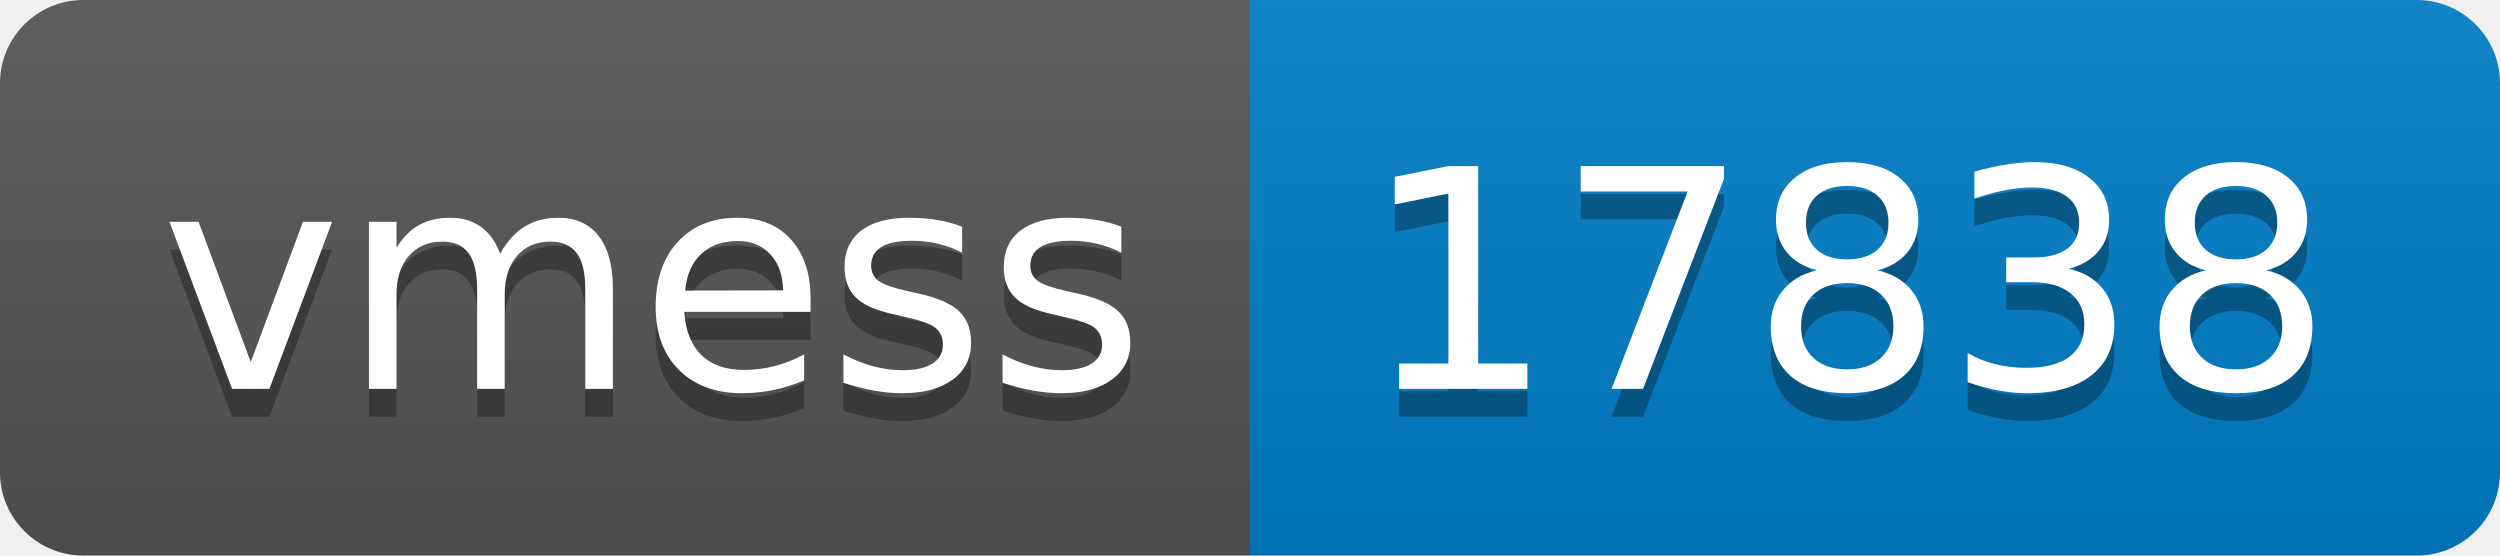
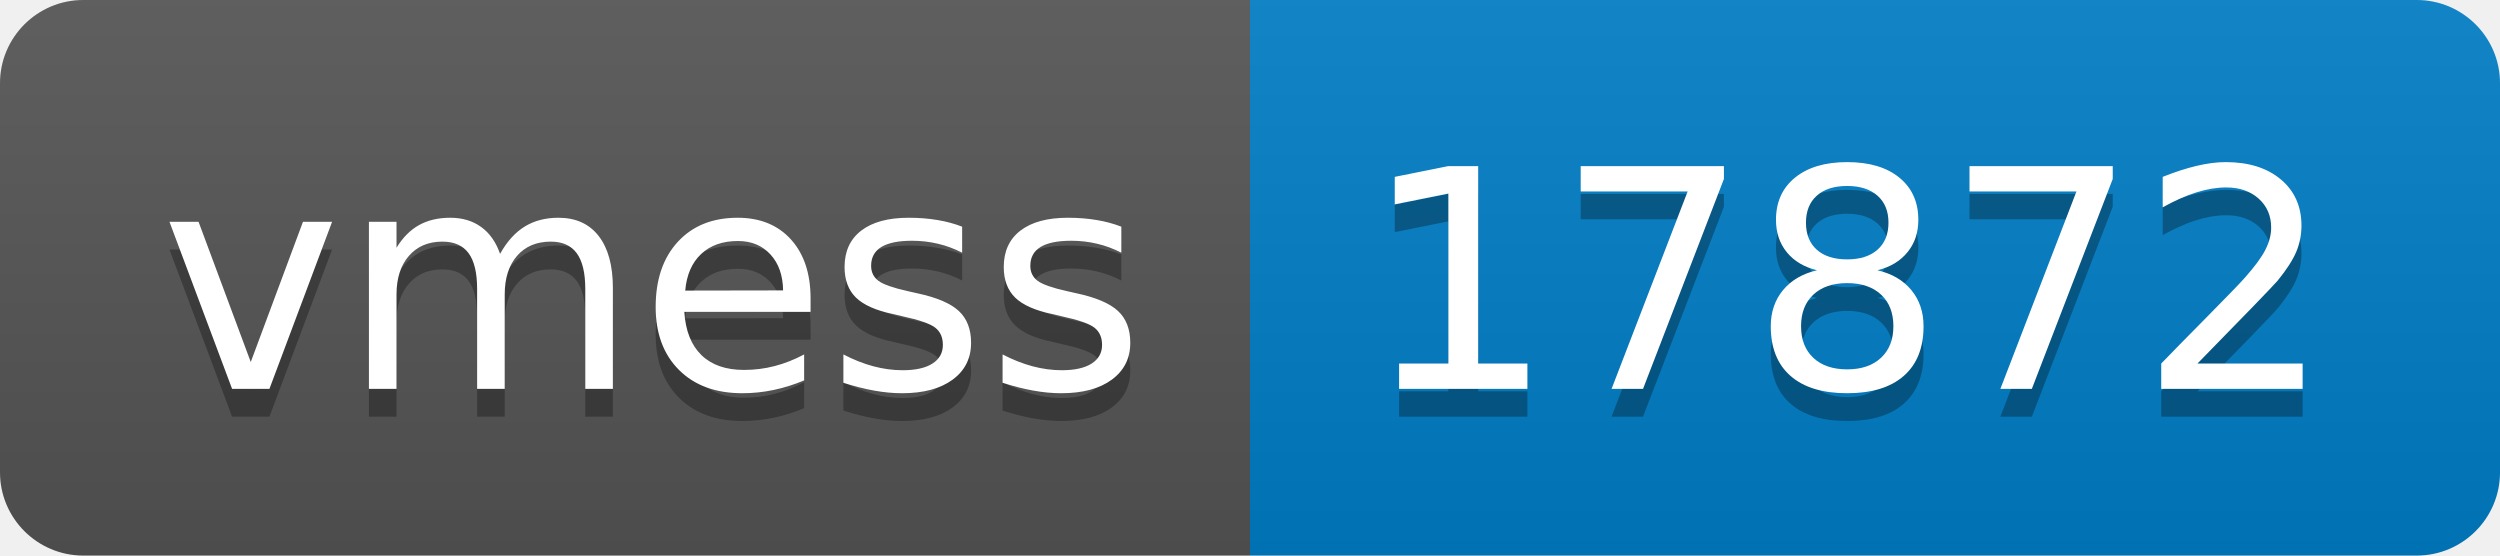
- <svg xmlns="http://www.w3.org/2000/svg" width="90" height="20" role="img" aria-label="vmess: 17838">
+ <svg xmlns="http://www.w3.org/2000/svg" width="90" height="20" role="img" aria-label="vmess: 17872">
  <linearGradient id="s" x2="0" y2="100%">
    <stop offset="0" stop-color="#bbb" stop-opacity=".1" />
    <stop offset="1" stop-opacity=".1" />
  </linearGradient>
  <clipPath id="r">
    <rect width="90" height="20" rx="3" fill="#fff" />
  </clipPath>
  <g clip-path="url(#r)">
    <rect width="45" height="20" fill="#555" />
    <rect x="45" width="45" height="20" fill="#007ec6" />
    <rect width="90" height="20" fill="url(#s)" />
  </g>
  <g fill="#fff" text-anchor="middle" font-family="Verdana,Geneva,DejaVu Sans,sans-serif" text-rendering="geometricPrecision" font-size="110">
    <text aria-hidden="true" x="235" y="150" fill="#010101" fill-opacity=".3" transform="scale(.1)" textLength="350">vmess</text>
    <text x="235" y="140" transform="scale(.1)" fill="#fff" textLength="350">vmess</text>
-     <text aria-hidden="true" x="665" y="150" fill="#010101" fill-opacity=".3" transform="scale(.1)" textLength="350">17838</text>
-     <text x="665" y="140" transform="scale(.1)" fill="#fff" textLength="350">17838</text>
+     <text aria-hidden="true" x="665" y="150" fill="#010101" fill-opacity=".3" transform="scale(.1)" textLength="350">17872</text>
+     <text x="665" y="140" transform="scale(.1)" fill="#fff" textLength="350">17872</text>
  </g>
</svg>
